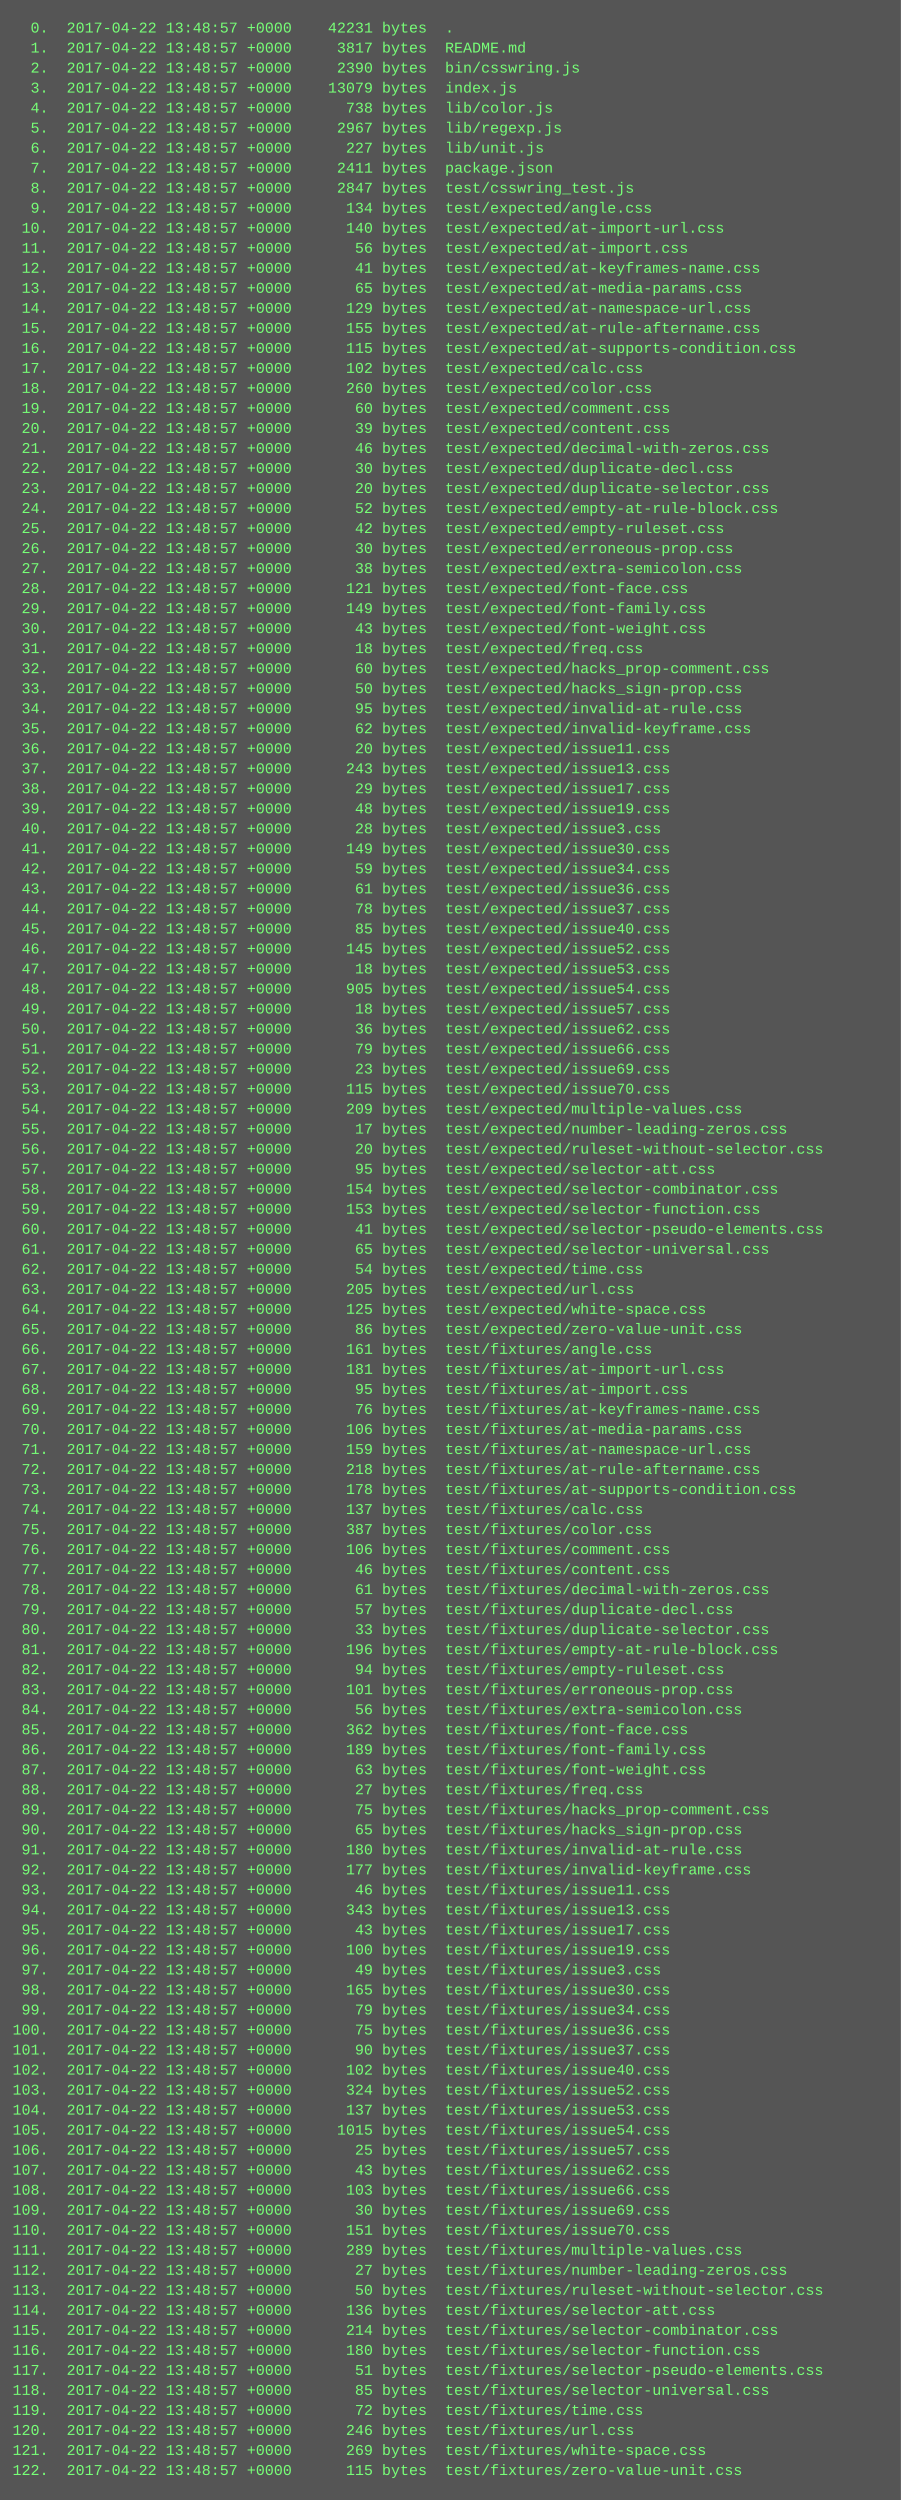
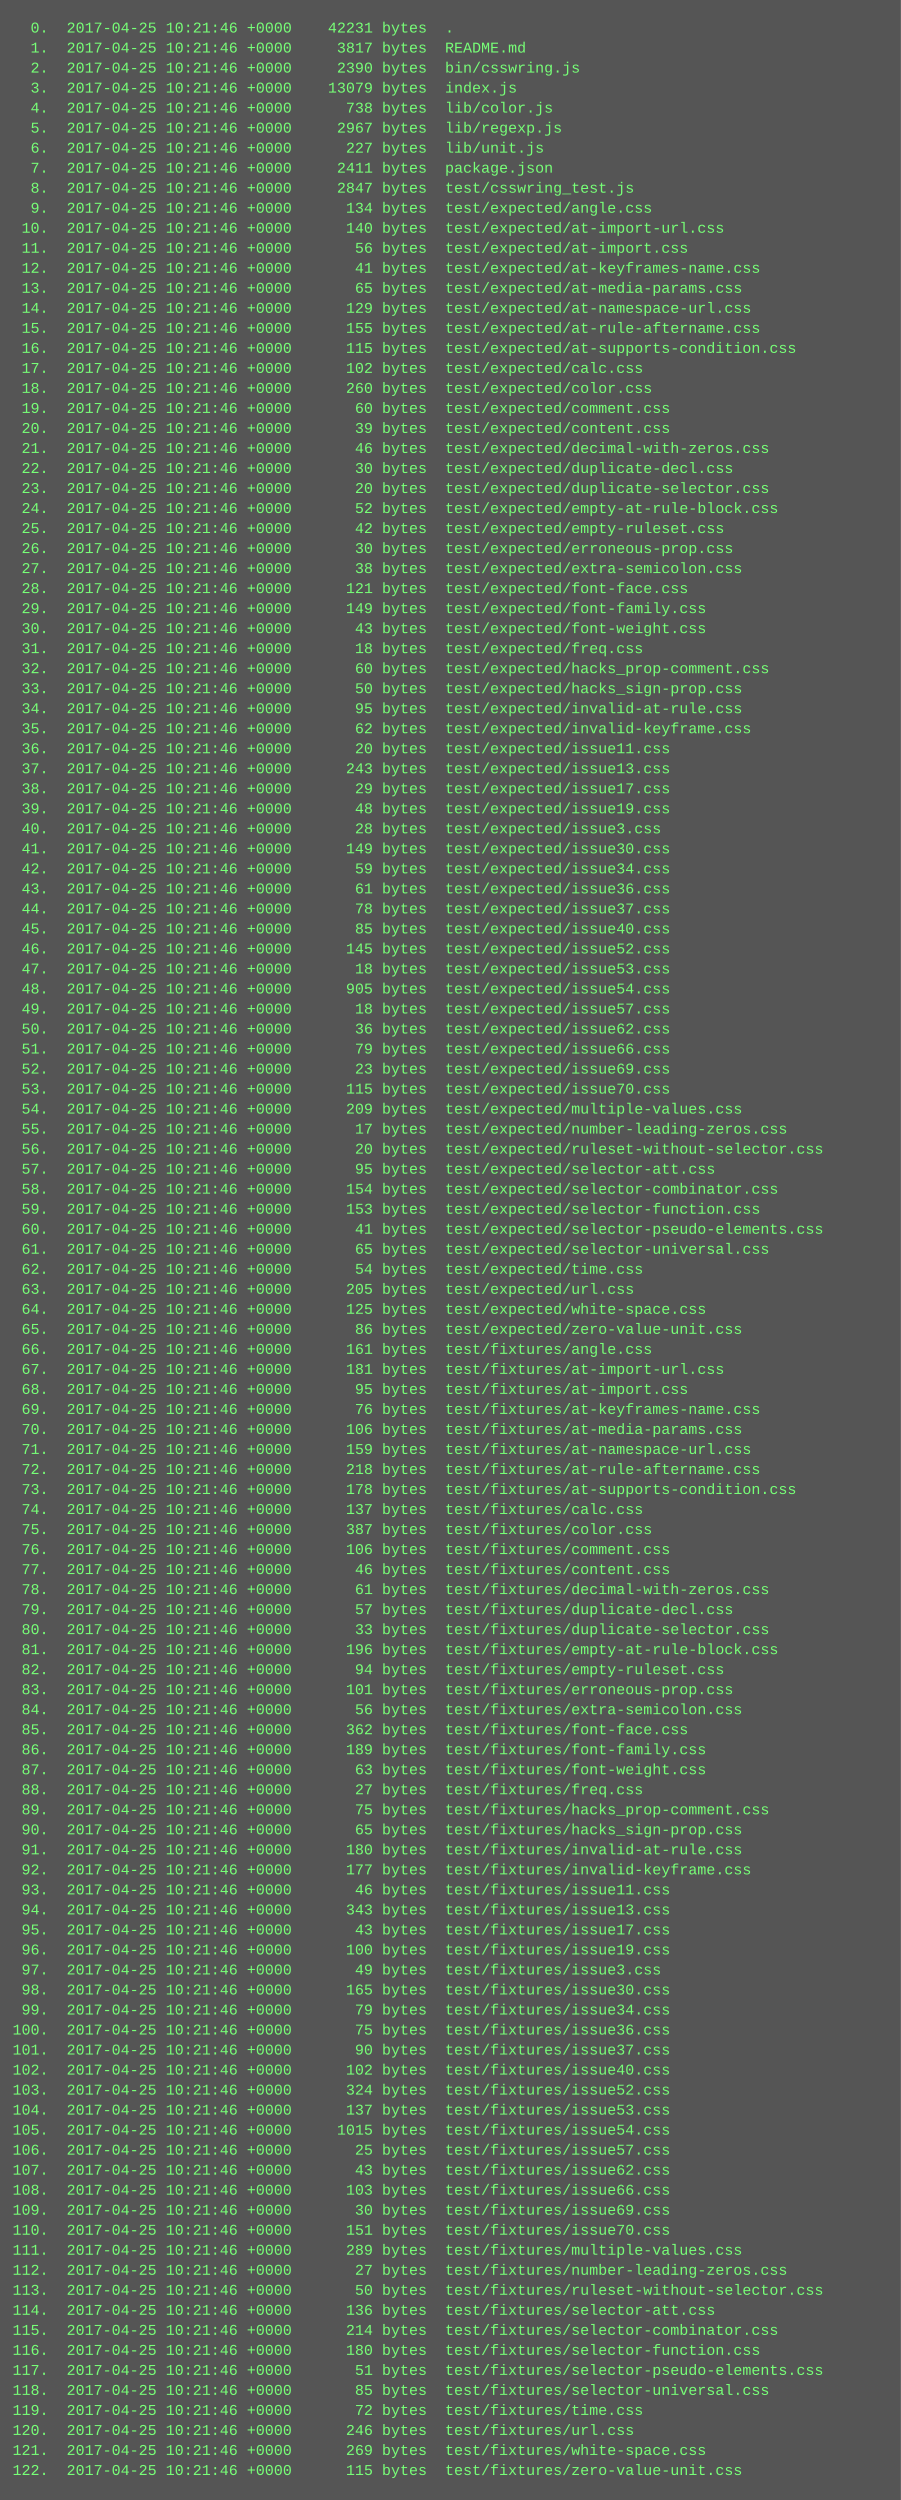
<svg xmlns="http://www.w3.org/2000/svg" height="1998" width="720">
  <rect height="1998" fill="#555" width="720" />
  <text fill="#7f7" font-family="Courier New" font-size="12" xml:space="preserve">
-     <tspan x="10" y="26">  0.  2017-04-22 13:48:57 +0000    42231 bytes  .</tspan>
-     <tspan x="10" y="42">  1.  2017-04-22 13:48:57 +0000     3817 bytes  README.md</tspan>
-     <tspan x="10" y="58">  2.  2017-04-22 13:48:57 +0000     2390 bytes  bin/csswring.js</tspan>
-     <tspan x="10" y="74">  3.  2017-04-22 13:48:57 +0000    13079 bytes  index.js</tspan>
-     <tspan x="10" y="90">  4.  2017-04-22 13:48:57 +0000      738 bytes  lib/color.js</tspan>
-     <tspan x="10" y="106">  5.  2017-04-22 13:48:57 +0000     2967 bytes  lib/regexp.js</tspan>
-     <tspan x="10" y="122">  6.  2017-04-22 13:48:57 +0000      227 bytes  lib/unit.js</tspan>
-     <tspan x="10" y="138">  7.  2017-04-22 13:48:57 +0000     2411 bytes  package.json</tspan>
-     <tspan x="10" y="154">  8.  2017-04-22 13:48:57 +0000     2847 bytes  test/csswring_test.js</tspan>
-     <tspan x="10" y="170">  9.  2017-04-22 13:48:57 +0000      134 bytes  test/expected/angle.css</tspan>
-     <tspan x="10" y="186"> 10.  2017-04-22 13:48:57 +0000      140 bytes  test/expected/at-import-url.css</tspan>
-     <tspan x="10" y="202"> 11.  2017-04-22 13:48:57 +0000       56 bytes  test/expected/at-import.css</tspan>
-     <tspan x="10" y="218"> 12.  2017-04-22 13:48:57 +0000       41 bytes  test/expected/at-keyframes-name.css</tspan>
-     <tspan x="10" y="234"> 13.  2017-04-22 13:48:57 +0000       65 bytes  test/expected/at-media-params.css</tspan>
-     <tspan x="10" y="250"> 14.  2017-04-22 13:48:57 +0000      129 bytes  test/expected/at-namespace-url.css</tspan>
-     <tspan x="10" y="266"> 15.  2017-04-22 13:48:57 +0000      155 bytes  test/expected/at-rule-aftername.css</tspan>
-     <tspan x="10" y="282"> 16.  2017-04-22 13:48:57 +0000      115 bytes  test/expected/at-supports-condition.css</tspan>
-     <tspan x="10" y="298"> 17.  2017-04-22 13:48:57 +0000      102 bytes  test/expected/calc.css</tspan>
-     <tspan x="10" y="314"> 18.  2017-04-22 13:48:57 +0000      260 bytes  test/expected/color.css</tspan>
-     <tspan x="10" y="330"> 19.  2017-04-22 13:48:57 +0000       60 bytes  test/expected/comment.css</tspan>
-     <tspan x="10" y="346"> 20.  2017-04-22 13:48:57 +0000       39 bytes  test/expected/content.css</tspan>
-     <tspan x="10" y="362"> 21.  2017-04-22 13:48:57 +0000       46 bytes  test/expected/decimal-with-zeros.css</tspan>
-     <tspan x="10" y="378"> 22.  2017-04-22 13:48:57 +0000       30 bytes  test/expected/duplicate-decl.css</tspan>
-     <tspan x="10" y="394"> 23.  2017-04-22 13:48:57 +0000       20 bytes  test/expected/duplicate-selector.css</tspan>
-     <tspan x="10" y="410"> 24.  2017-04-22 13:48:57 +0000       52 bytes  test/expected/empty-at-rule-block.css</tspan>
-     <tspan x="10" y="426"> 25.  2017-04-22 13:48:57 +0000       42 bytes  test/expected/empty-ruleset.css</tspan>
-     <tspan x="10" y="442"> 26.  2017-04-22 13:48:57 +0000       30 bytes  test/expected/erroneous-prop.css</tspan>
-     <tspan x="10" y="458"> 27.  2017-04-22 13:48:57 +0000       38 bytes  test/expected/extra-semicolon.css</tspan>
-     <tspan x="10" y="474"> 28.  2017-04-22 13:48:57 +0000      121 bytes  test/expected/font-face.css</tspan>
-     <tspan x="10" y="490"> 29.  2017-04-22 13:48:57 +0000      149 bytes  test/expected/font-family.css</tspan>
-     <tspan x="10" y="506"> 30.  2017-04-22 13:48:57 +0000       43 bytes  test/expected/font-weight.css</tspan>
-     <tspan x="10" y="522"> 31.  2017-04-22 13:48:57 +0000       18 bytes  test/expected/freq.css</tspan>
-     <tspan x="10" y="538"> 32.  2017-04-22 13:48:57 +0000       60 bytes  test/expected/hacks_prop-comment.css</tspan>
-     <tspan x="10" y="554"> 33.  2017-04-22 13:48:57 +0000       50 bytes  test/expected/hacks_sign-prop.css</tspan>
-     <tspan x="10" y="570"> 34.  2017-04-22 13:48:57 +0000       95 bytes  test/expected/invalid-at-rule.css</tspan>
-     <tspan x="10" y="586"> 35.  2017-04-22 13:48:57 +0000       62 bytes  test/expected/invalid-keyframe.css</tspan>
-     <tspan x="10" y="602"> 36.  2017-04-22 13:48:57 +0000       20 bytes  test/expected/issue11.css</tspan>
-     <tspan x="10" y="618"> 37.  2017-04-22 13:48:57 +0000      243 bytes  test/expected/issue13.css</tspan>
-     <tspan x="10" y="634"> 38.  2017-04-22 13:48:57 +0000       29 bytes  test/expected/issue17.css</tspan>
-     <tspan x="10" y="650"> 39.  2017-04-22 13:48:57 +0000       48 bytes  test/expected/issue19.css</tspan>
-     <tspan x="10" y="666"> 40.  2017-04-22 13:48:57 +0000       28 bytes  test/expected/issue3.css</tspan>
-     <tspan x="10" y="682"> 41.  2017-04-22 13:48:57 +0000      149 bytes  test/expected/issue30.css</tspan>
-     <tspan x="10" y="698"> 42.  2017-04-22 13:48:57 +0000       59 bytes  test/expected/issue34.css</tspan>
-     <tspan x="10" y="714"> 43.  2017-04-22 13:48:57 +0000       61 bytes  test/expected/issue36.css</tspan>
-     <tspan x="10" y="730"> 44.  2017-04-22 13:48:57 +0000       78 bytes  test/expected/issue37.css</tspan>
-     <tspan x="10" y="746"> 45.  2017-04-22 13:48:57 +0000       85 bytes  test/expected/issue40.css</tspan>
-     <tspan x="10" y="762"> 46.  2017-04-22 13:48:57 +0000      145 bytes  test/expected/issue52.css</tspan>
-     <tspan x="10" y="778"> 47.  2017-04-22 13:48:57 +0000       18 bytes  test/expected/issue53.css</tspan>
-     <tspan x="10" y="794"> 48.  2017-04-22 13:48:57 +0000      905 bytes  test/expected/issue54.css</tspan>
-     <tspan x="10" y="810"> 49.  2017-04-22 13:48:57 +0000       18 bytes  test/expected/issue57.css</tspan>
-     <tspan x="10" y="826"> 50.  2017-04-22 13:48:57 +0000       36 bytes  test/expected/issue62.css</tspan>
-     <tspan x="10" y="842"> 51.  2017-04-22 13:48:57 +0000       79 bytes  test/expected/issue66.css</tspan>
-     <tspan x="10" y="858"> 52.  2017-04-22 13:48:57 +0000       23 bytes  test/expected/issue69.css</tspan>
-     <tspan x="10" y="874"> 53.  2017-04-22 13:48:57 +0000      115 bytes  test/expected/issue70.css</tspan>
-     <tspan x="10" y="890"> 54.  2017-04-22 13:48:57 +0000      209 bytes  test/expected/multiple-values.css</tspan>
-     <tspan x="10" y="906"> 55.  2017-04-22 13:48:57 +0000       17 bytes  test/expected/number-leading-zeros.css</tspan>
-     <tspan x="10" y="922"> 56.  2017-04-22 13:48:57 +0000       20 bytes  test/expected/ruleset-without-selector.css</tspan>
-     <tspan x="10" y="938"> 57.  2017-04-22 13:48:57 +0000       95 bytes  test/expected/selector-att.css</tspan>
-     <tspan x="10" y="954"> 58.  2017-04-22 13:48:57 +0000      154 bytes  test/expected/selector-combinator.css</tspan>
-     <tspan x="10" y="970"> 59.  2017-04-22 13:48:57 +0000      153 bytes  test/expected/selector-function.css</tspan>
-     <tspan x="10" y="986"> 60.  2017-04-22 13:48:57 +0000       41 bytes  test/expected/selector-pseudo-elements.css</tspan>
-     <tspan x="10" y="1002"> 61.  2017-04-22 13:48:57 +0000       65 bytes  test/expected/selector-universal.css</tspan>
-     <tspan x="10" y="1018"> 62.  2017-04-22 13:48:57 +0000       54 bytes  test/expected/time.css</tspan>
-     <tspan x="10" y="1034"> 63.  2017-04-22 13:48:57 +0000      205 bytes  test/expected/url.css</tspan>
-     <tspan x="10" y="1050"> 64.  2017-04-22 13:48:57 +0000      125 bytes  test/expected/white-space.css</tspan>
-     <tspan x="10" y="1066"> 65.  2017-04-22 13:48:57 +0000       86 bytes  test/expected/zero-value-unit.css</tspan>
-     <tspan x="10" y="1082"> 66.  2017-04-22 13:48:57 +0000      161 bytes  test/fixtures/angle.css</tspan>
-     <tspan x="10" y="1098"> 67.  2017-04-22 13:48:57 +0000      181 bytes  test/fixtures/at-import-url.css</tspan>
-     <tspan x="10" y="1114"> 68.  2017-04-22 13:48:57 +0000       95 bytes  test/fixtures/at-import.css</tspan>
-     <tspan x="10" y="1130"> 69.  2017-04-22 13:48:57 +0000       76 bytes  test/fixtures/at-keyframes-name.css</tspan>
-     <tspan x="10" y="1146"> 70.  2017-04-22 13:48:57 +0000      106 bytes  test/fixtures/at-media-params.css</tspan>
-     <tspan x="10" y="1162"> 71.  2017-04-22 13:48:57 +0000      159 bytes  test/fixtures/at-namespace-url.css</tspan>
-     <tspan x="10" y="1178"> 72.  2017-04-22 13:48:57 +0000      218 bytes  test/fixtures/at-rule-aftername.css</tspan>
-     <tspan x="10" y="1194"> 73.  2017-04-22 13:48:57 +0000      178 bytes  test/fixtures/at-supports-condition.css</tspan>
-     <tspan x="10" y="1210"> 74.  2017-04-22 13:48:57 +0000      137 bytes  test/fixtures/calc.css</tspan>
-     <tspan x="10" y="1226"> 75.  2017-04-22 13:48:57 +0000      387 bytes  test/fixtures/color.css</tspan>
-     <tspan x="10" y="1242"> 76.  2017-04-22 13:48:57 +0000      106 bytes  test/fixtures/comment.css</tspan>
-     <tspan x="10" y="1258"> 77.  2017-04-22 13:48:57 +0000       46 bytes  test/fixtures/content.css</tspan>
-     <tspan x="10" y="1274"> 78.  2017-04-22 13:48:57 +0000       61 bytes  test/fixtures/decimal-with-zeros.css</tspan>
-     <tspan x="10" y="1290"> 79.  2017-04-22 13:48:57 +0000       57 bytes  test/fixtures/duplicate-decl.css</tspan>
-     <tspan x="10" y="1306"> 80.  2017-04-22 13:48:57 +0000       33 bytes  test/fixtures/duplicate-selector.css</tspan>
-     <tspan x="10" y="1322"> 81.  2017-04-22 13:48:57 +0000      196 bytes  test/fixtures/empty-at-rule-block.css</tspan>
-     <tspan x="10" y="1338"> 82.  2017-04-22 13:48:57 +0000       94 bytes  test/fixtures/empty-ruleset.css</tspan>
-     <tspan x="10" y="1354"> 83.  2017-04-22 13:48:57 +0000      101 bytes  test/fixtures/erroneous-prop.css</tspan>
-     <tspan x="10" y="1370"> 84.  2017-04-22 13:48:57 +0000       56 bytes  test/fixtures/extra-semicolon.css</tspan>
-     <tspan x="10" y="1386"> 85.  2017-04-22 13:48:57 +0000      362 bytes  test/fixtures/font-face.css</tspan>
-     <tspan x="10" y="1402"> 86.  2017-04-22 13:48:57 +0000      189 bytes  test/fixtures/font-family.css</tspan>
-     <tspan x="10" y="1418"> 87.  2017-04-22 13:48:57 +0000       63 bytes  test/fixtures/font-weight.css</tspan>
-     <tspan x="10" y="1434"> 88.  2017-04-22 13:48:57 +0000       27 bytes  test/fixtures/freq.css</tspan>
-     <tspan x="10" y="1450"> 89.  2017-04-22 13:48:57 +0000       75 bytes  test/fixtures/hacks_prop-comment.css</tspan>
-     <tspan x="10" y="1466"> 90.  2017-04-22 13:48:57 +0000       65 bytes  test/fixtures/hacks_sign-prop.css</tspan>
-     <tspan x="10" y="1482"> 91.  2017-04-22 13:48:57 +0000      180 bytes  test/fixtures/invalid-at-rule.css</tspan>
-     <tspan x="10" y="1498"> 92.  2017-04-22 13:48:57 +0000      177 bytes  test/fixtures/invalid-keyframe.css</tspan>
-     <tspan x="10" y="1514"> 93.  2017-04-22 13:48:57 +0000       46 bytes  test/fixtures/issue11.css</tspan>
-     <tspan x="10" y="1530"> 94.  2017-04-22 13:48:57 +0000      343 bytes  test/fixtures/issue13.css</tspan>
-     <tspan x="10" y="1546"> 95.  2017-04-22 13:48:57 +0000       43 bytes  test/fixtures/issue17.css</tspan>
-     <tspan x="10" y="1562"> 96.  2017-04-22 13:48:57 +0000      100 bytes  test/fixtures/issue19.css</tspan>
-     <tspan x="10" y="1578"> 97.  2017-04-22 13:48:57 +0000       49 bytes  test/fixtures/issue3.css</tspan>
-     <tspan x="10" y="1594"> 98.  2017-04-22 13:48:57 +0000      165 bytes  test/fixtures/issue30.css</tspan>
-     <tspan x="10" y="1610"> 99.  2017-04-22 13:48:57 +0000       79 bytes  test/fixtures/issue34.css</tspan>
-     <tspan x="10" y="1626">100.  2017-04-22 13:48:57 +0000       75 bytes  test/fixtures/issue36.css</tspan>
-     <tspan x="10" y="1642">101.  2017-04-22 13:48:57 +0000       90 bytes  test/fixtures/issue37.css</tspan>
-     <tspan x="10" y="1658">102.  2017-04-22 13:48:57 +0000      102 bytes  test/fixtures/issue40.css</tspan>
-     <tspan x="10" y="1674">103.  2017-04-22 13:48:57 +0000      324 bytes  test/fixtures/issue52.css</tspan>
-     <tspan x="10" y="1690">104.  2017-04-22 13:48:57 +0000      137 bytes  test/fixtures/issue53.css</tspan>
-     <tspan x="10" y="1706">105.  2017-04-22 13:48:57 +0000     1015 bytes  test/fixtures/issue54.css</tspan>
-     <tspan x="10" y="1722">106.  2017-04-22 13:48:57 +0000       25 bytes  test/fixtures/issue57.css</tspan>
-     <tspan x="10" y="1738">107.  2017-04-22 13:48:57 +0000       43 bytes  test/fixtures/issue62.css</tspan>
-     <tspan x="10" y="1754">108.  2017-04-22 13:48:57 +0000      103 bytes  test/fixtures/issue66.css</tspan>
-     <tspan x="10" y="1770">109.  2017-04-22 13:48:57 +0000       30 bytes  test/fixtures/issue69.css</tspan>
-     <tspan x="10" y="1786">110.  2017-04-22 13:48:57 +0000      151 bytes  test/fixtures/issue70.css</tspan>
-     <tspan x="10" y="1802">111.  2017-04-22 13:48:57 +0000      289 bytes  test/fixtures/multiple-values.css</tspan>
-     <tspan x="10" y="1818">112.  2017-04-22 13:48:57 +0000       27 bytes  test/fixtures/number-leading-zeros.css</tspan>
-     <tspan x="10" y="1834">113.  2017-04-22 13:48:57 +0000       50 bytes  test/fixtures/ruleset-without-selector.css</tspan>
-     <tspan x="10" y="1850">114.  2017-04-22 13:48:57 +0000      136 bytes  test/fixtures/selector-att.css</tspan>
-     <tspan x="10" y="1866">115.  2017-04-22 13:48:57 +0000      214 bytes  test/fixtures/selector-combinator.css</tspan>
-     <tspan x="10" y="1882">116.  2017-04-22 13:48:57 +0000      180 bytes  test/fixtures/selector-function.css</tspan>
-     <tspan x="10" y="1898">117.  2017-04-22 13:48:57 +0000       51 bytes  test/fixtures/selector-pseudo-elements.css</tspan>
-     <tspan x="10" y="1914">118.  2017-04-22 13:48:57 +0000       85 bytes  test/fixtures/selector-universal.css</tspan>
-     <tspan x="10" y="1930">119.  2017-04-22 13:48:57 +0000       72 bytes  test/fixtures/time.css</tspan>
-     <tspan x="10" y="1946">120.  2017-04-22 13:48:57 +0000      246 bytes  test/fixtures/url.css</tspan>
-     <tspan x="10" y="1962">121.  2017-04-22 13:48:57 +0000      269 bytes  test/fixtures/white-space.css</tspan>
-     <tspan x="10" y="1978">122.  2017-04-22 13:48:57 +0000      115 bytes  test/fixtures/zero-value-unit.css</tspan>
+     <tspan x="10" y="26">  0.  2017-04-25 10:21:46 +0000    42231 bytes  .</tspan>
+     <tspan x="10" y="42">  1.  2017-04-25 10:21:46 +0000     3817 bytes  README.md</tspan>
+     <tspan x="10" y="58">  2.  2017-04-25 10:21:46 +0000     2390 bytes  bin/csswring.js</tspan>
+     <tspan x="10" y="74">  3.  2017-04-25 10:21:46 +0000    13079 bytes  index.js</tspan>
+     <tspan x="10" y="90">  4.  2017-04-25 10:21:46 +0000      738 bytes  lib/color.js</tspan>
+     <tspan x="10" y="106">  5.  2017-04-25 10:21:46 +0000     2967 bytes  lib/regexp.js</tspan>
+     <tspan x="10" y="122">  6.  2017-04-25 10:21:46 +0000      227 bytes  lib/unit.js</tspan>
+     <tspan x="10" y="138">  7.  2017-04-25 10:21:46 +0000     2411 bytes  package.json</tspan>
+     <tspan x="10" y="154">  8.  2017-04-25 10:21:46 +0000     2847 bytes  test/csswring_test.js</tspan>
+     <tspan x="10" y="170">  9.  2017-04-25 10:21:46 +0000      134 bytes  test/expected/angle.css</tspan>
+     <tspan x="10" y="186"> 10.  2017-04-25 10:21:46 +0000      140 bytes  test/expected/at-import-url.css</tspan>
+     <tspan x="10" y="202"> 11.  2017-04-25 10:21:46 +0000       56 bytes  test/expected/at-import.css</tspan>
+     <tspan x="10" y="218"> 12.  2017-04-25 10:21:46 +0000       41 bytes  test/expected/at-keyframes-name.css</tspan>
+     <tspan x="10" y="234"> 13.  2017-04-25 10:21:46 +0000       65 bytes  test/expected/at-media-params.css</tspan>
+     <tspan x="10" y="250"> 14.  2017-04-25 10:21:46 +0000      129 bytes  test/expected/at-namespace-url.css</tspan>
+     <tspan x="10" y="266"> 15.  2017-04-25 10:21:46 +0000      155 bytes  test/expected/at-rule-aftername.css</tspan>
+     <tspan x="10" y="282"> 16.  2017-04-25 10:21:46 +0000      115 bytes  test/expected/at-supports-condition.css</tspan>
+     <tspan x="10" y="298"> 17.  2017-04-25 10:21:46 +0000      102 bytes  test/expected/calc.css</tspan>
+     <tspan x="10" y="314"> 18.  2017-04-25 10:21:46 +0000      260 bytes  test/expected/color.css</tspan>
+     <tspan x="10" y="330"> 19.  2017-04-25 10:21:46 +0000       60 bytes  test/expected/comment.css</tspan>
+     <tspan x="10" y="346"> 20.  2017-04-25 10:21:46 +0000       39 bytes  test/expected/content.css</tspan>
+     <tspan x="10" y="362"> 21.  2017-04-25 10:21:46 +0000       46 bytes  test/expected/decimal-with-zeros.css</tspan>
+     <tspan x="10" y="378"> 22.  2017-04-25 10:21:46 +0000       30 bytes  test/expected/duplicate-decl.css</tspan>
+     <tspan x="10" y="394"> 23.  2017-04-25 10:21:46 +0000       20 bytes  test/expected/duplicate-selector.css</tspan>
+     <tspan x="10" y="410"> 24.  2017-04-25 10:21:46 +0000       52 bytes  test/expected/empty-at-rule-block.css</tspan>
+     <tspan x="10" y="426"> 25.  2017-04-25 10:21:46 +0000       42 bytes  test/expected/empty-ruleset.css</tspan>
+     <tspan x="10" y="442"> 26.  2017-04-25 10:21:46 +0000       30 bytes  test/expected/erroneous-prop.css</tspan>
+     <tspan x="10" y="458"> 27.  2017-04-25 10:21:46 +0000       38 bytes  test/expected/extra-semicolon.css</tspan>
+     <tspan x="10" y="474"> 28.  2017-04-25 10:21:46 +0000      121 bytes  test/expected/font-face.css</tspan>
+     <tspan x="10" y="490"> 29.  2017-04-25 10:21:46 +0000      149 bytes  test/expected/font-family.css</tspan>
+     <tspan x="10" y="506"> 30.  2017-04-25 10:21:46 +0000       43 bytes  test/expected/font-weight.css</tspan>
+     <tspan x="10" y="522"> 31.  2017-04-25 10:21:46 +0000       18 bytes  test/expected/freq.css</tspan>
+     <tspan x="10" y="538"> 32.  2017-04-25 10:21:46 +0000       60 bytes  test/expected/hacks_prop-comment.css</tspan>
+     <tspan x="10" y="554"> 33.  2017-04-25 10:21:46 +0000       50 bytes  test/expected/hacks_sign-prop.css</tspan>
+     <tspan x="10" y="570"> 34.  2017-04-25 10:21:46 +0000       95 bytes  test/expected/invalid-at-rule.css</tspan>
+     <tspan x="10" y="586"> 35.  2017-04-25 10:21:46 +0000       62 bytes  test/expected/invalid-keyframe.css</tspan>
+     <tspan x="10" y="602"> 36.  2017-04-25 10:21:46 +0000       20 bytes  test/expected/issue11.css</tspan>
+     <tspan x="10" y="618"> 37.  2017-04-25 10:21:46 +0000      243 bytes  test/expected/issue13.css</tspan>
+     <tspan x="10" y="634"> 38.  2017-04-25 10:21:46 +0000       29 bytes  test/expected/issue17.css</tspan>
+     <tspan x="10" y="650"> 39.  2017-04-25 10:21:46 +0000       48 bytes  test/expected/issue19.css</tspan>
+     <tspan x="10" y="666"> 40.  2017-04-25 10:21:46 +0000       28 bytes  test/expected/issue3.css</tspan>
+     <tspan x="10" y="682"> 41.  2017-04-25 10:21:46 +0000      149 bytes  test/expected/issue30.css</tspan>
+     <tspan x="10" y="698"> 42.  2017-04-25 10:21:46 +0000       59 bytes  test/expected/issue34.css</tspan>
+     <tspan x="10" y="714"> 43.  2017-04-25 10:21:46 +0000       61 bytes  test/expected/issue36.css</tspan>
+     <tspan x="10" y="730"> 44.  2017-04-25 10:21:46 +0000       78 bytes  test/expected/issue37.css</tspan>
+     <tspan x="10" y="746"> 45.  2017-04-25 10:21:46 +0000       85 bytes  test/expected/issue40.css</tspan>
+     <tspan x="10" y="762"> 46.  2017-04-25 10:21:46 +0000      145 bytes  test/expected/issue52.css</tspan>
+     <tspan x="10" y="778"> 47.  2017-04-25 10:21:46 +0000       18 bytes  test/expected/issue53.css</tspan>
+     <tspan x="10" y="794"> 48.  2017-04-25 10:21:46 +0000      905 bytes  test/expected/issue54.css</tspan>
+     <tspan x="10" y="810"> 49.  2017-04-25 10:21:46 +0000       18 bytes  test/expected/issue57.css</tspan>
+     <tspan x="10" y="826"> 50.  2017-04-25 10:21:46 +0000       36 bytes  test/expected/issue62.css</tspan>
+     <tspan x="10" y="842"> 51.  2017-04-25 10:21:46 +0000       79 bytes  test/expected/issue66.css</tspan>
+     <tspan x="10" y="858"> 52.  2017-04-25 10:21:46 +0000       23 bytes  test/expected/issue69.css</tspan>
+     <tspan x="10" y="874"> 53.  2017-04-25 10:21:46 +0000      115 bytes  test/expected/issue70.css</tspan>
+     <tspan x="10" y="890"> 54.  2017-04-25 10:21:46 +0000      209 bytes  test/expected/multiple-values.css</tspan>
+     <tspan x="10" y="906"> 55.  2017-04-25 10:21:46 +0000       17 bytes  test/expected/number-leading-zeros.css</tspan>
+     <tspan x="10" y="922"> 56.  2017-04-25 10:21:46 +0000       20 bytes  test/expected/ruleset-without-selector.css</tspan>
+     <tspan x="10" y="938"> 57.  2017-04-25 10:21:46 +0000       95 bytes  test/expected/selector-att.css</tspan>
+     <tspan x="10" y="954"> 58.  2017-04-25 10:21:46 +0000      154 bytes  test/expected/selector-combinator.css</tspan>
+     <tspan x="10" y="970"> 59.  2017-04-25 10:21:46 +0000      153 bytes  test/expected/selector-function.css</tspan>
+     <tspan x="10" y="986"> 60.  2017-04-25 10:21:46 +0000       41 bytes  test/expected/selector-pseudo-elements.css</tspan>
+     <tspan x="10" y="1002"> 61.  2017-04-25 10:21:46 +0000       65 bytes  test/expected/selector-universal.css</tspan>
+     <tspan x="10" y="1018"> 62.  2017-04-25 10:21:46 +0000       54 bytes  test/expected/time.css</tspan>
+     <tspan x="10" y="1034"> 63.  2017-04-25 10:21:46 +0000      205 bytes  test/expected/url.css</tspan>
+     <tspan x="10" y="1050"> 64.  2017-04-25 10:21:46 +0000      125 bytes  test/expected/white-space.css</tspan>
+     <tspan x="10" y="1066"> 65.  2017-04-25 10:21:46 +0000       86 bytes  test/expected/zero-value-unit.css</tspan>
+     <tspan x="10" y="1082"> 66.  2017-04-25 10:21:46 +0000      161 bytes  test/fixtures/angle.css</tspan>
+     <tspan x="10" y="1098"> 67.  2017-04-25 10:21:46 +0000      181 bytes  test/fixtures/at-import-url.css</tspan>
+     <tspan x="10" y="1114"> 68.  2017-04-25 10:21:46 +0000       95 bytes  test/fixtures/at-import.css</tspan>
+     <tspan x="10" y="1130"> 69.  2017-04-25 10:21:46 +0000       76 bytes  test/fixtures/at-keyframes-name.css</tspan>
+     <tspan x="10" y="1146"> 70.  2017-04-25 10:21:46 +0000      106 bytes  test/fixtures/at-media-params.css</tspan>
+     <tspan x="10" y="1162"> 71.  2017-04-25 10:21:46 +0000      159 bytes  test/fixtures/at-namespace-url.css</tspan>
+     <tspan x="10" y="1178"> 72.  2017-04-25 10:21:46 +0000      218 bytes  test/fixtures/at-rule-aftername.css</tspan>
+     <tspan x="10" y="1194"> 73.  2017-04-25 10:21:46 +0000      178 bytes  test/fixtures/at-supports-condition.css</tspan>
+     <tspan x="10" y="1210"> 74.  2017-04-25 10:21:46 +0000      137 bytes  test/fixtures/calc.css</tspan>
+     <tspan x="10" y="1226"> 75.  2017-04-25 10:21:46 +0000      387 bytes  test/fixtures/color.css</tspan>
+     <tspan x="10" y="1242"> 76.  2017-04-25 10:21:46 +0000      106 bytes  test/fixtures/comment.css</tspan>
+     <tspan x="10" y="1258"> 77.  2017-04-25 10:21:46 +0000       46 bytes  test/fixtures/content.css</tspan>
+     <tspan x="10" y="1274"> 78.  2017-04-25 10:21:46 +0000       61 bytes  test/fixtures/decimal-with-zeros.css</tspan>
+     <tspan x="10" y="1290"> 79.  2017-04-25 10:21:46 +0000       57 bytes  test/fixtures/duplicate-decl.css</tspan>
+     <tspan x="10" y="1306"> 80.  2017-04-25 10:21:46 +0000       33 bytes  test/fixtures/duplicate-selector.css</tspan>
+     <tspan x="10" y="1322"> 81.  2017-04-25 10:21:46 +0000      196 bytes  test/fixtures/empty-at-rule-block.css</tspan>
+     <tspan x="10" y="1338"> 82.  2017-04-25 10:21:46 +0000       94 bytes  test/fixtures/empty-ruleset.css</tspan>
+     <tspan x="10" y="1354"> 83.  2017-04-25 10:21:46 +0000      101 bytes  test/fixtures/erroneous-prop.css</tspan>
+     <tspan x="10" y="1370"> 84.  2017-04-25 10:21:46 +0000       56 bytes  test/fixtures/extra-semicolon.css</tspan>
+     <tspan x="10" y="1386"> 85.  2017-04-25 10:21:46 +0000      362 bytes  test/fixtures/font-face.css</tspan>
+     <tspan x="10" y="1402"> 86.  2017-04-25 10:21:46 +0000      189 bytes  test/fixtures/font-family.css</tspan>
+     <tspan x="10" y="1418"> 87.  2017-04-25 10:21:46 +0000       63 bytes  test/fixtures/font-weight.css</tspan>
+     <tspan x="10" y="1434"> 88.  2017-04-25 10:21:46 +0000       27 bytes  test/fixtures/freq.css</tspan>
+     <tspan x="10" y="1450"> 89.  2017-04-25 10:21:46 +0000       75 bytes  test/fixtures/hacks_prop-comment.css</tspan>
+     <tspan x="10" y="1466"> 90.  2017-04-25 10:21:46 +0000       65 bytes  test/fixtures/hacks_sign-prop.css</tspan>
+     <tspan x="10" y="1482"> 91.  2017-04-25 10:21:46 +0000      180 bytes  test/fixtures/invalid-at-rule.css</tspan>
+     <tspan x="10" y="1498"> 92.  2017-04-25 10:21:46 +0000      177 bytes  test/fixtures/invalid-keyframe.css</tspan>
+     <tspan x="10" y="1514"> 93.  2017-04-25 10:21:46 +0000       46 bytes  test/fixtures/issue11.css</tspan>
+     <tspan x="10" y="1530"> 94.  2017-04-25 10:21:46 +0000      343 bytes  test/fixtures/issue13.css</tspan>
+     <tspan x="10" y="1546"> 95.  2017-04-25 10:21:46 +0000       43 bytes  test/fixtures/issue17.css</tspan>
+     <tspan x="10" y="1562"> 96.  2017-04-25 10:21:46 +0000      100 bytes  test/fixtures/issue19.css</tspan>
+     <tspan x="10" y="1578"> 97.  2017-04-25 10:21:46 +0000       49 bytes  test/fixtures/issue3.css</tspan>
+     <tspan x="10" y="1594"> 98.  2017-04-25 10:21:46 +0000      165 bytes  test/fixtures/issue30.css</tspan>
+     <tspan x="10" y="1610"> 99.  2017-04-25 10:21:46 +0000       79 bytes  test/fixtures/issue34.css</tspan>
+     <tspan x="10" y="1626">100.  2017-04-25 10:21:46 +0000       75 bytes  test/fixtures/issue36.css</tspan>
+     <tspan x="10" y="1642">101.  2017-04-25 10:21:46 +0000       90 bytes  test/fixtures/issue37.css</tspan>
+     <tspan x="10" y="1658">102.  2017-04-25 10:21:46 +0000      102 bytes  test/fixtures/issue40.css</tspan>
+     <tspan x="10" y="1674">103.  2017-04-25 10:21:46 +0000      324 bytes  test/fixtures/issue52.css</tspan>
+     <tspan x="10" y="1690">104.  2017-04-25 10:21:46 +0000      137 bytes  test/fixtures/issue53.css</tspan>
+     <tspan x="10" y="1706">105.  2017-04-25 10:21:46 +0000     1015 bytes  test/fixtures/issue54.css</tspan>
+     <tspan x="10" y="1722">106.  2017-04-25 10:21:46 +0000       25 bytes  test/fixtures/issue57.css</tspan>
+     <tspan x="10" y="1738">107.  2017-04-25 10:21:46 +0000       43 bytes  test/fixtures/issue62.css</tspan>
+     <tspan x="10" y="1754">108.  2017-04-25 10:21:46 +0000      103 bytes  test/fixtures/issue66.css</tspan>
+     <tspan x="10" y="1770">109.  2017-04-25 10:21:46 +0000       30 bytes  test/fixtures/issue69.css</tspan>
+     <tspan x="10" y="1786">110.  2017-04-25 10:21:46 +0000      151 bytes  test/fixtures/issue70.css</tspan>
+     <tspan x="10" y="1802">111.  2017-04-25 10:21:46 +0000      289 bytes  test/fixtures/multiple-values.css</tspan>
+     <tspan x="10" y="1818">112.  2017-04-25 10:21:46 +0000       27 bytes  test/fixtures/number-leading-zeros.css</tspan>
+     <tspan x="10" y="1834">113.  2017-04-25 10:21:46 +0000       50 bytes  test/fixtures/ruleset-without-selector.css</tspan>
+     <tspan x="10" y="1850">114.  2017-04-25 10:21:46 +0000      136 bytes  test/fixtures/selector-att.css</tspan>
+     <tspan x="10" y="1866">115.  2017-04-25 10:21:46 +0000      214 bytes  test/fixtures/selector-combinator.css</tspan>
+     <tspan x="10" y="1882">116.  2017-04-25 10:21:46 +0000      180 bytes  test/fixtures/selector-function.css</tspan>
+     <tspan x="10" y="1898">117.  2017-04-25 10:21:46 +0000       51 bytes  test/fixtures/selector-pseudo-elements.css</tspan>
+     <tspan x="10" y="1914">118.  2017-04-25 10:21:46 +0000       85 bytes  test/fixtures/selector-universal.css</tspan>
+     <tspan x="10" y="1930">119.  2017-04-25 10:21:46 +0000       72 bytes  test/fixtures/time.css</tspan>
+     <tspan x="10" y="1946">120.  2017-04-25 10:21:46 +0000      246 bytes  test/fixtures/url.css</tspan>
+     <tspan x="10" y="1962">121.  2017-04-25 10:21:46 +0000      269 bytes  test/fixtures/white-space.css</tspan>
+     <tspan x="10" y="1978">122.  2017-04-25 10:21:46 +0000      115 bytes  test/fixtures/zero-value-unit.css</tspan>
  </text>
</svg>
